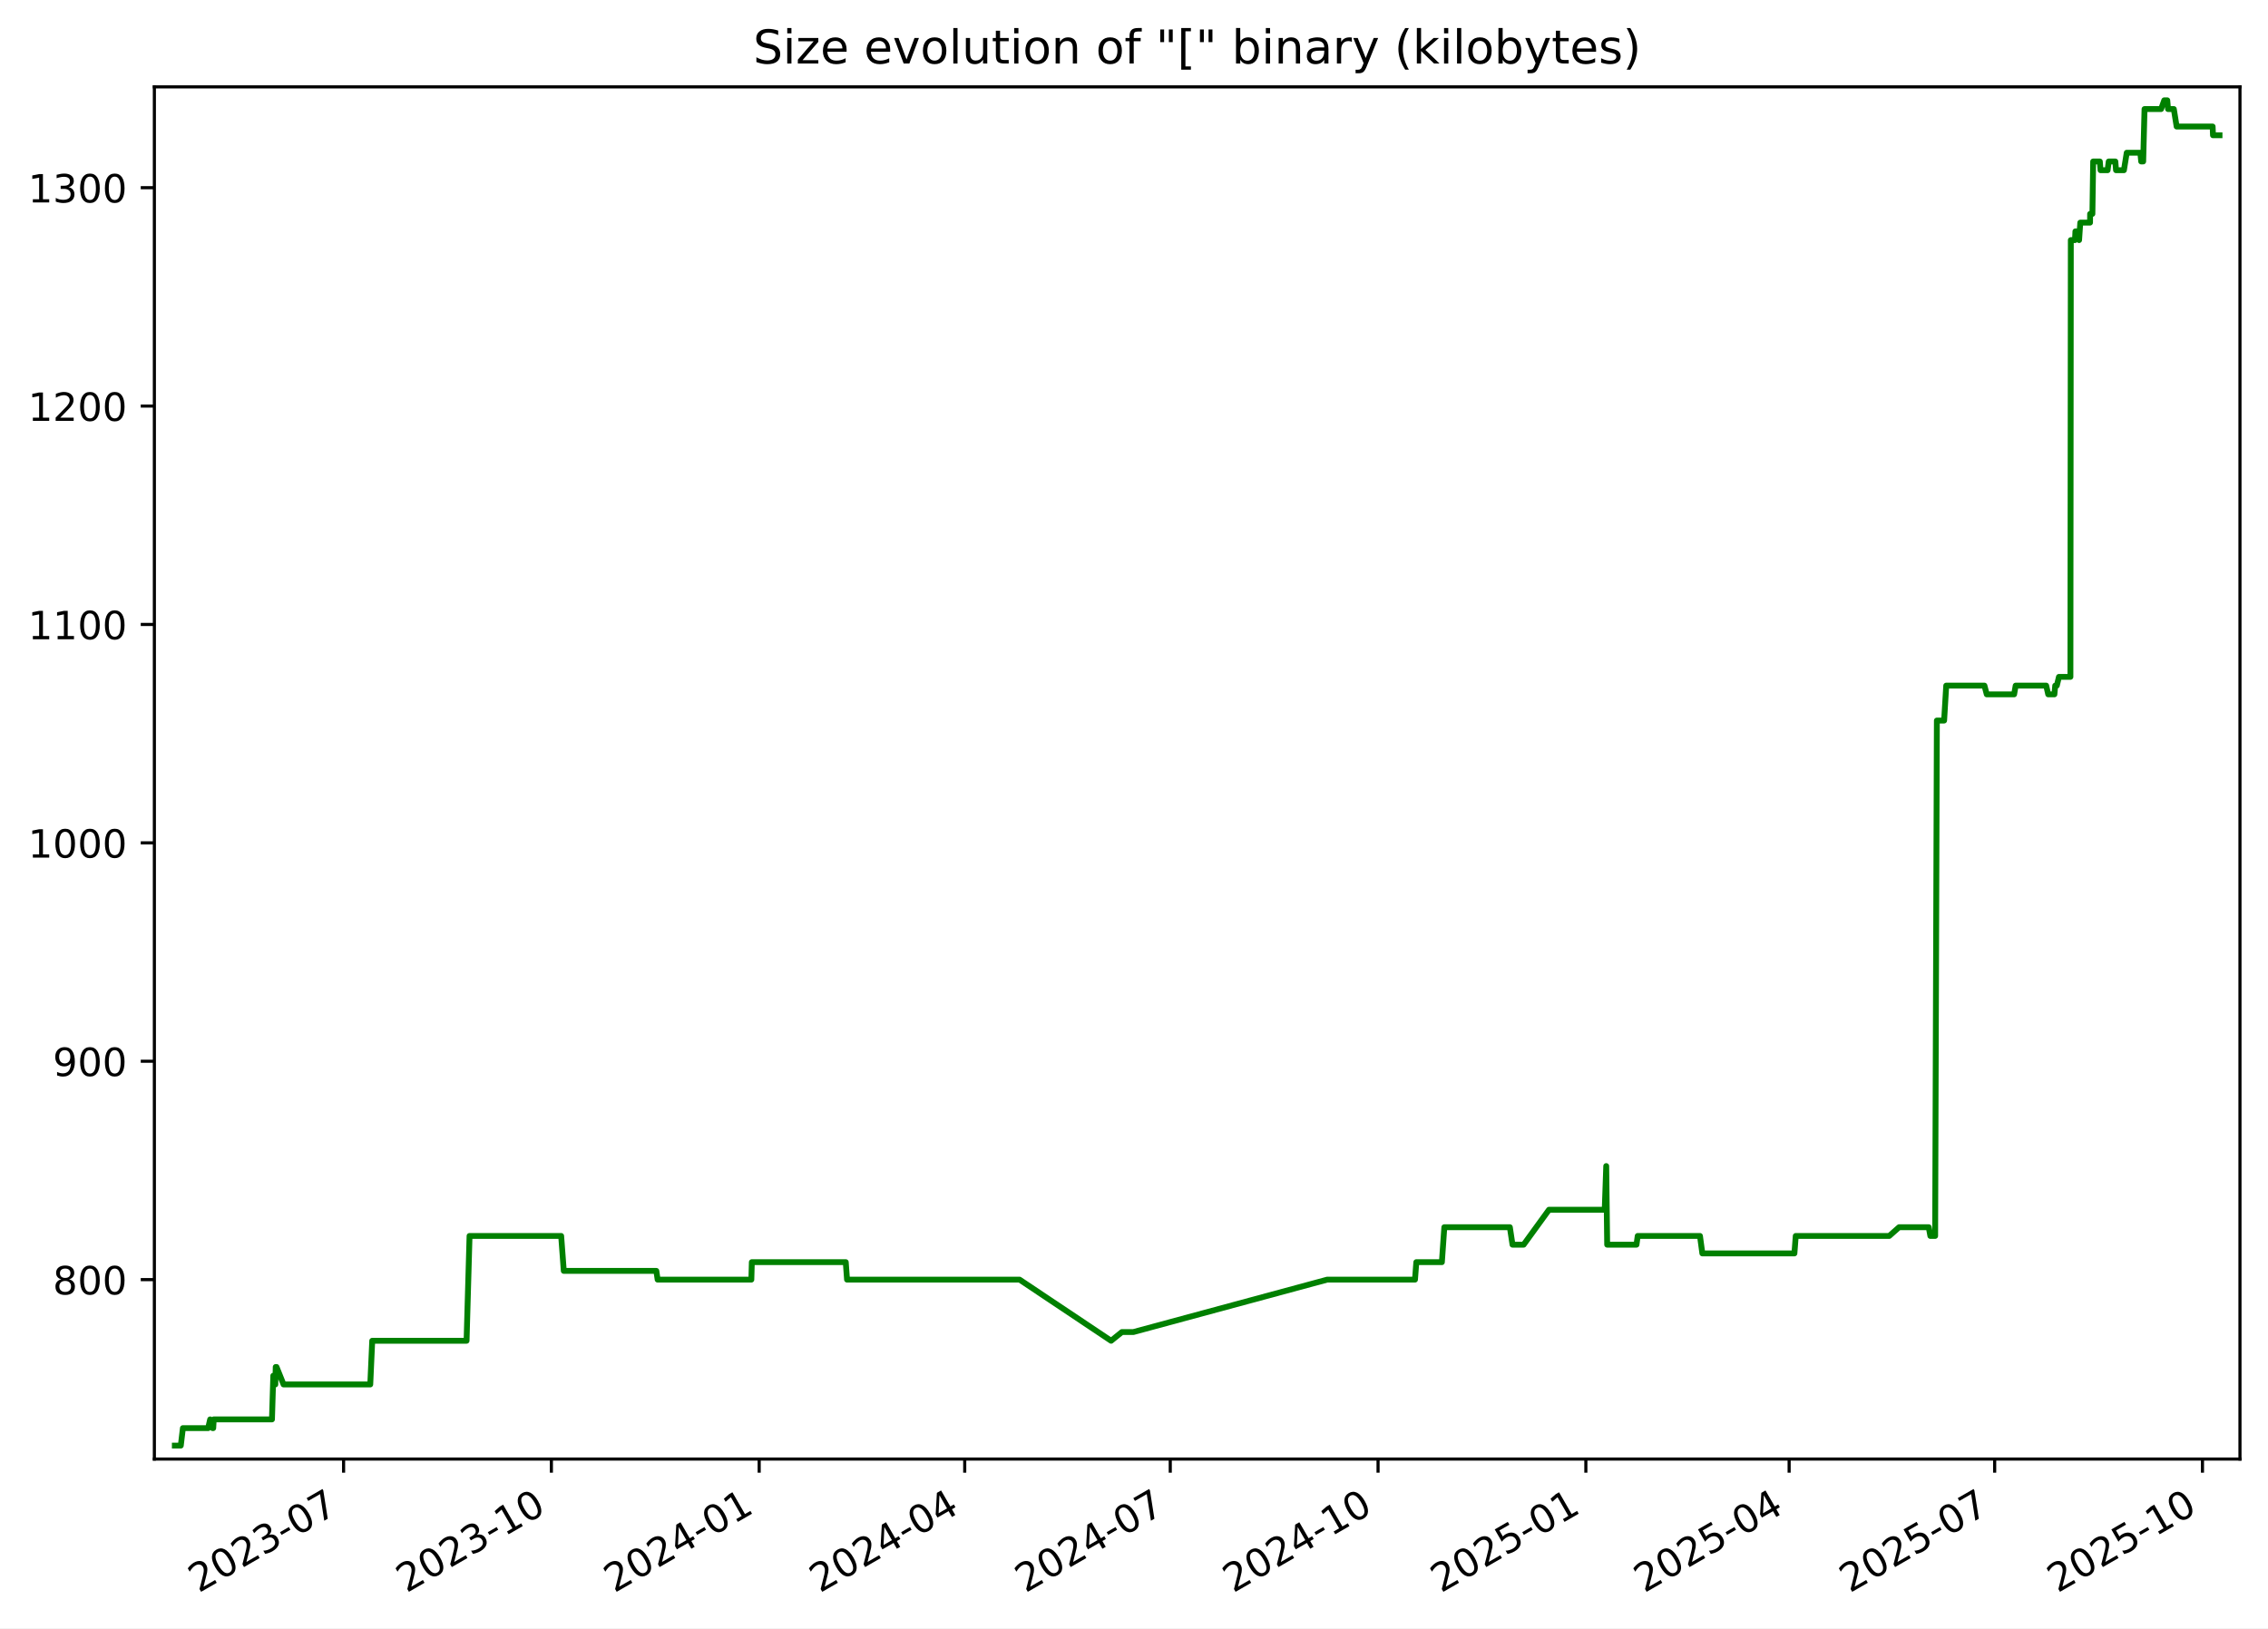
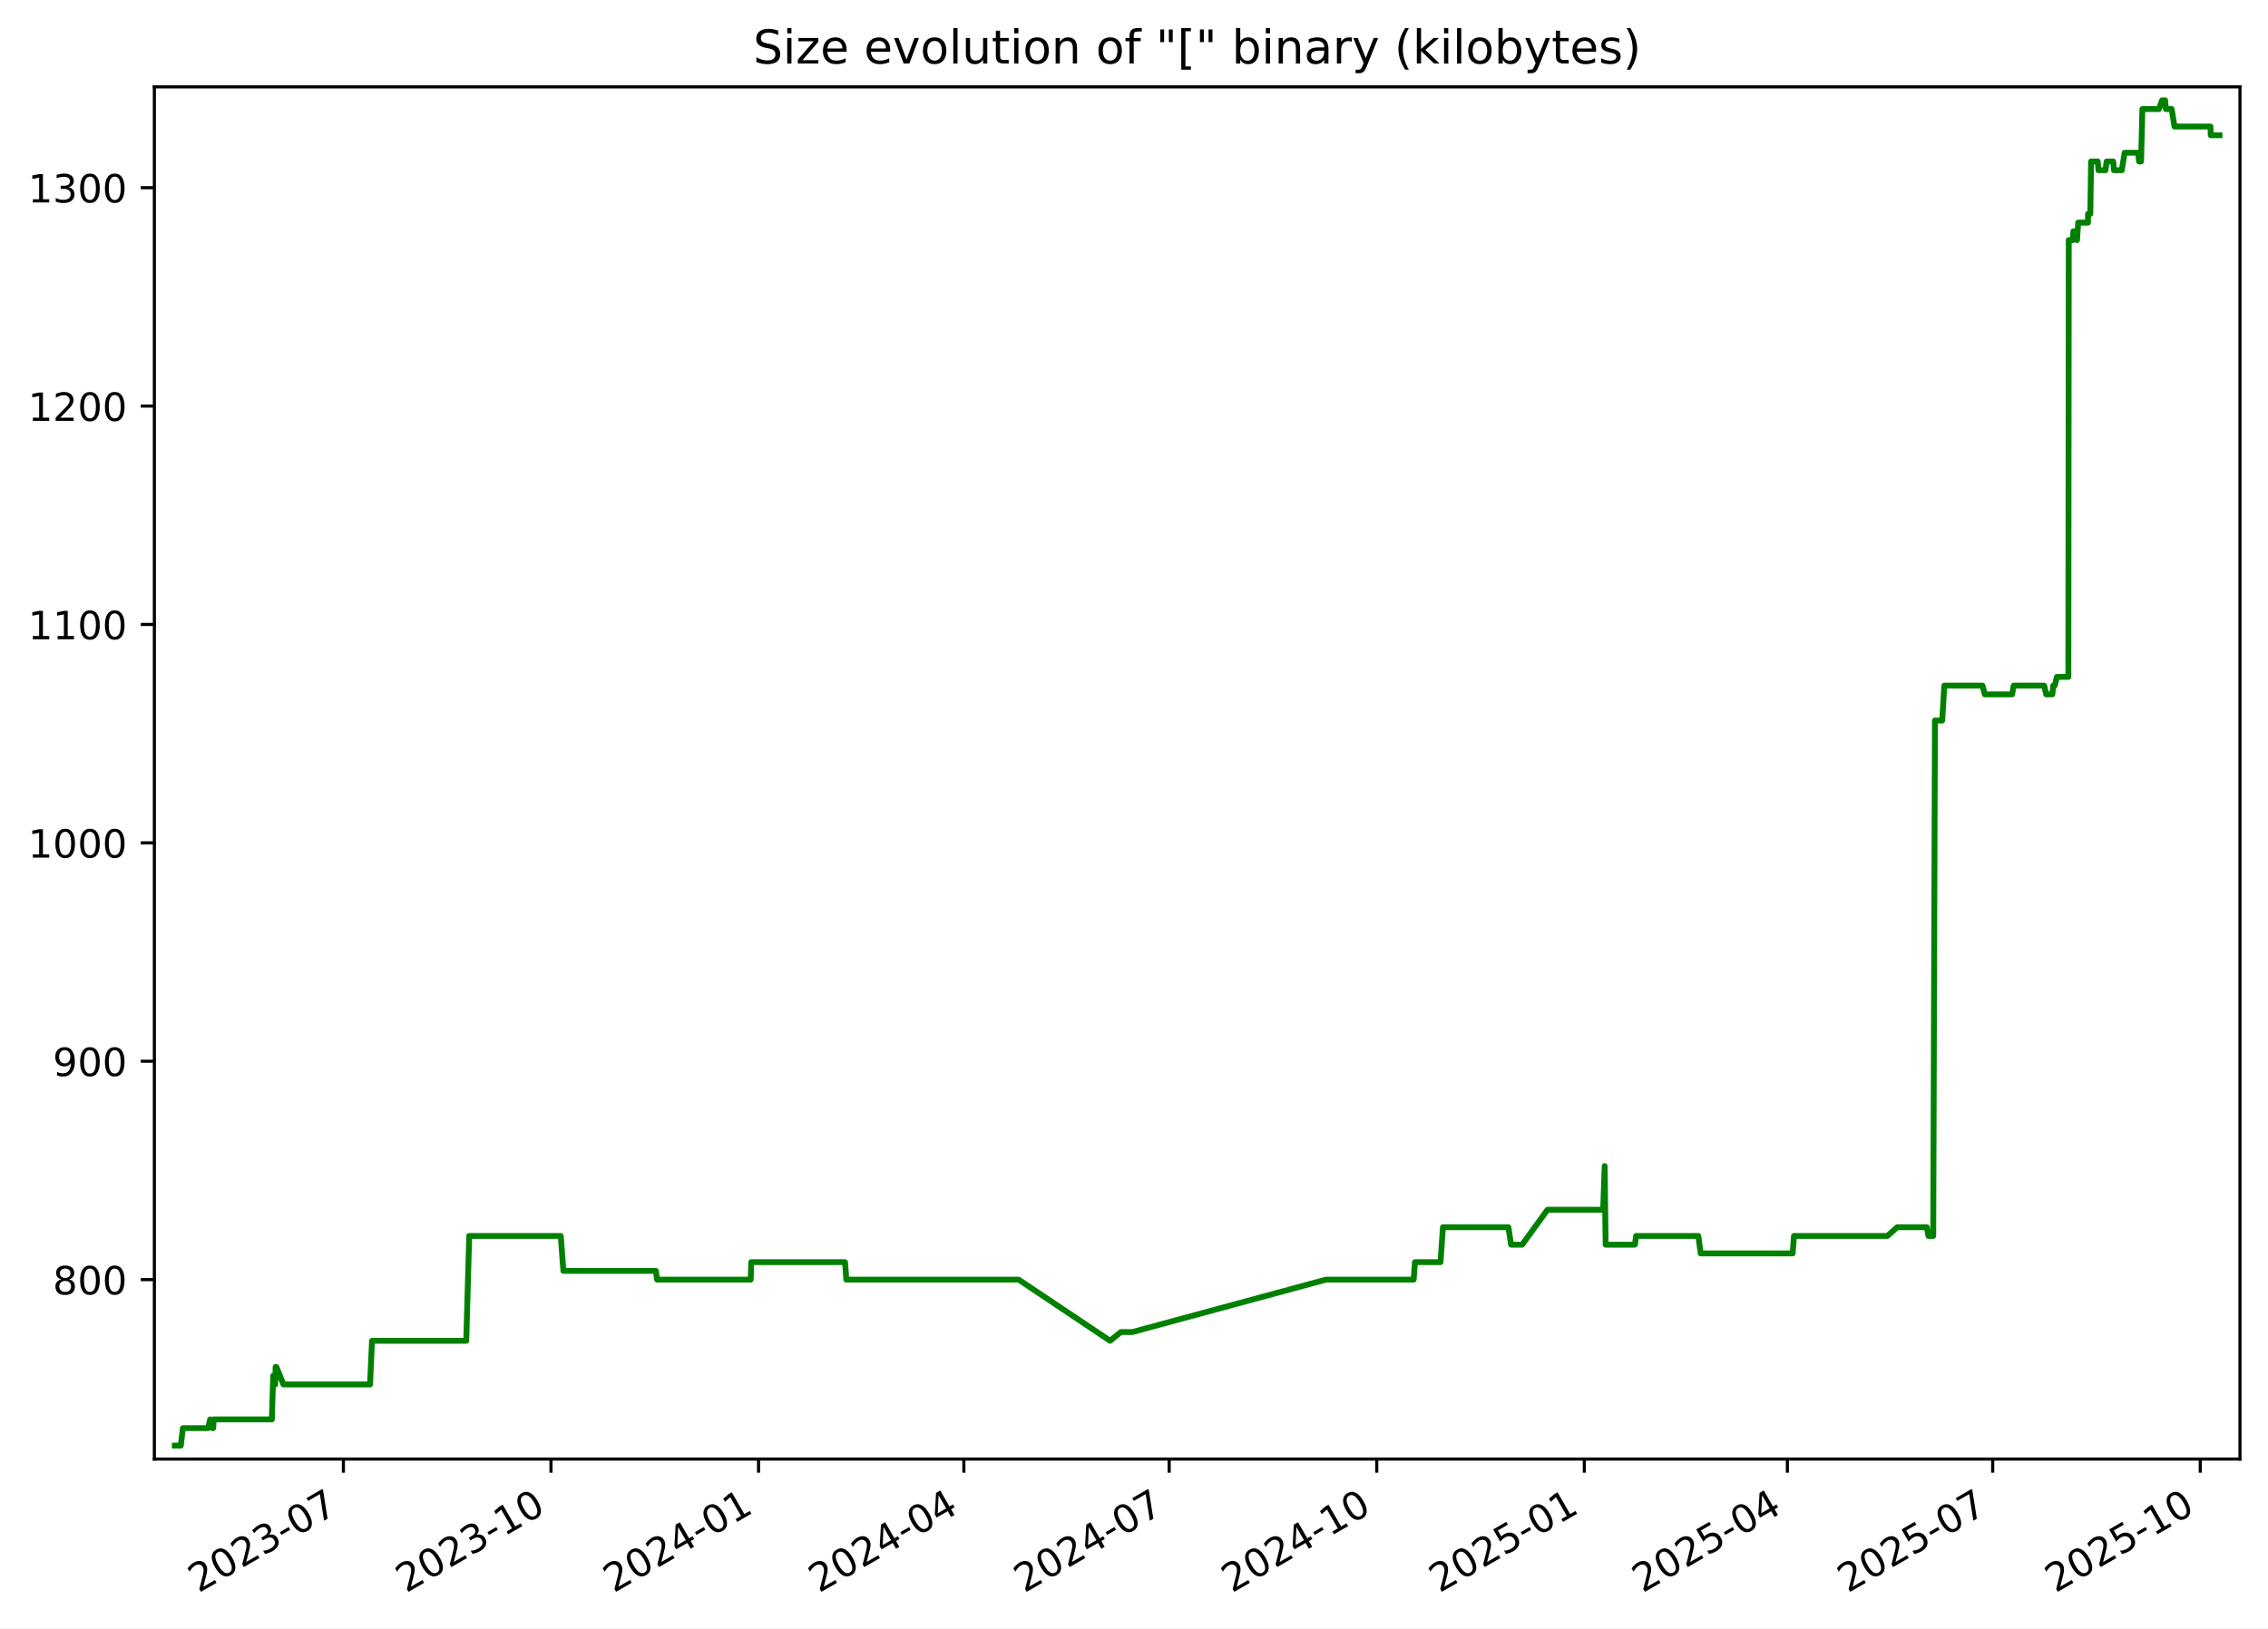
<svg xmlns="http://www.w3.org/2000/svg" xmlns:xlink="http://www.w3.org/1999/xlink" width="582.53pt" height="418.303pt" viewBox="0 0 582.53 418.303" version="1.1">
  <defs>
    <style type="text/css">*{stroke-linejoin: round; stroke-linecap: butt}</style>
  </defs>
  <g id="figure_1">
    <g id="patch_1">
      <path d="M -0 418.303  L 582.53 418.303  L 582.53 0  L -0 0  z " style="fill: #ffffff" />
    </g>
    <g id="axes_1">
      <g id="patch_2">
        <path d="M 39.65 374.83  L 575.33 374.83  L 575.33 22.318  L 39.65 22.318  z " style="fill: #ffffff" />
      </g>
      <g id="matplotlib.axis_1">
        <g id="xtick_1">
          <g id="line2d_1">
            <defs>
-               <path id="ma8c0e9fb60" d="M 0 0  L 0 3.5  " style="stroke: #000000; stroke-width: 0.8" />
+               <path id="m924e167f11" d="M 0 0  L 0 3.5  " style="stroke: #000000; stroke-width: 0.8" />
            </defs>
            <g>
-               <use xlink:href="#ma8c0e9fb60" x="88.25" y="374.83" style="stroke: #000000; stroke-width: 0.8" />
+               <use xlink:href="#m924e167f11" x="88.202" y="374.83" style="stroke: #000000; stroke-width: 0.8" />
            </g>
          </g>
          <g id="text_1">
-             <g transform="translate(51.0247 409.302) rotate(-30) scale(0.1 -0.1)">
+             <g transform="translate(50.97763 409.302) rotate(-30) scale(0.1 -0.1)">
              <defs>
                <path id="DejaVuSans-32" d="M 1228 531  L 3431 531  L 3431 0  L 469 0  L 469 531  Q 828 903 1448 1529  Q 2069 2156 2228 2338  Q 2531 2678 2651 2914  Q 2772 3150 2772 3378  Q 2772 3750 2511 3984  Q 2250 4219 1831 4219  Q 1534 4219 1204 4116  Q 875 4013 500 3803  L 500 4441  Q 881 4594 1212 4672  Q 1544 4750 1819 4750  Q 2544 4750 2975 4387  Q 3406 4025 3406 3419  Q 3406 3131 3298 2873  Q 3191 2616 2906 2266  Q 2828 2175 2409 1742  Q 1991 1309 1228 531  z " transform="scale(0.015625)" />
                <path id="DejaVuSans-30" d="M 2034 4250  Q 1547 4250 1301 3770  Q 1056 3291 1056 2328  Q 1056 1369 1301 889  Q 1547 409 2034 409  Q 2525 409 2770 889  Q 3016 1369 3016 2328  Q 3016 3291 2770 3770  Q 2525 4250 2034 4250  z M 2034 4750  Q 2819 4750 3233 4129  Q 3647 3509 3647 2328  Q 3647 1150 3233 529  Q 2819 -91 2034 -91  Q 1250 -91 836 529  Q 422 1150 422 2328  Q 422 3509 836 4129  Q 1250 4750 2034 4750  z " transform="scale(0.015625)" />
                <path id="DejaVuSans-33" d="M 2597 2516  Q 3050 2419 3304 2112  Q 3559 1806 3559 1356  Q 3559 666 3084 287  Q 2609 -91 1734 -91  Q 1441 -91 1130 -33  Q 819 25 488 141  L 488 750  Q 750 597 1062 519  Q 1375 441 1716 441  Q 2309 441 2620 675  Q 2931 909 2931 1356  Q 2931 1769 2642 2001  Q 2353 2234 1838 2234  L 1294 2234  L 1294 2753  L 1863 2753  Q 2328 2753 2575 2939  Q 2822 3125 2822 3475  Q 2822 3834 2567 4026  Q 2313 4219 1838 4219  Q 1578 4219 1281 4162  Q 984 4106 628 3988  L 628 4550  Q 988 4650 1302 4700  Q 1616 4750 1894 4750  Q 2613 4750 3031 4423  Q 3450 4097 3450 3541  Q 3450 3153 3228 2886  Q 3006 2619 2597 2516  z " transform="scale(0.015625)" />
                <path id="DejaVuSans-2d" d="M 313 2009  L 1997 2009  L 1997 1497  L 313 1497  L 313 2009  z " transform="scale(0.015625)" />
                <path id="DejaVuSans-37" d="M 525 4666  L 3525 4666  L 3525 4397  L 1831 0  L 1172 0  L 2766 4134  L 525 4134  L 525 4666  z " transform="scale(0.015625)" />
              </defs>
              <use xlink:href="#DejaVuSans-32" />
              <use xlink:href="#DejaVuSans-30" x="63.623" />
              <use xlink:href="#DejaVuSans-32" x="127.246" />
              <use xlink:href="#DejaVuSans-33" x="190.869" />
              <use xlink:href="#DejaVuSans-2d" x="254.492" />
              <use xlink:href="#DejaVuSans-30" x="290.576" />
              <use xlink:href="#DejaVuSans-37" x="354.199" />
            </g>
          </g>
        </g>
        <g id="xtick_2">
          <g id="line2d_2">
            <g>
-               <use xlink:href="#ma8c0e9fb60" x="141.622" y="374.83" style="stroke: #000000; stroke-width: 0.8" />
+               <use xlink:href="#m924e167f11" x="141.517" y="374.83" style="stroke: #000000; stroke-width: 0.8" />
            </g>
          </g>
          <g id="text_2">
-             <g transform="translate(104.3968 409.302) rotate(-30) scale(0.1 -0.1)">
+             <g transform="translate(104.2918 409.302) rotate(-30) scale(0.1 -0.1)">
              <defs>
                <path id="DejaVuSans-31" d="M 794 531  L 1825 531  L 1825 4091  L 703 3866  L 703 4441  L 1819 4666  L 2450 4666  L 2450 531  L 3481 531  L 3481 0  L 794 0  L 794 531  z " transform="scale(0.015625)" />
              </defs>
              <use xlink:href="#DejaVuSans-32" />
              <use xlink:href="#DejaVuSans-30" x="63.623" />
              <use xlink:href="#DejaVuSans-32" x="127.246" />
              <use xlink:href="#DejaVuSans-33" x="190.869" />
              <use xlink:href="#DejaVuSans-2d" x="254.492" />
              <use xlink:href="#DejaVuSans-31" x="290.576" />
              <use xlink:href="#DejaVuSans-30" x="354.199" />
            </g>
          </g>
        </g>
        <g id="xtick_3">
          <g id="line2d_3">
            <g>
-               <use xlink:href="#ma8c0e9fb60" x="194.994" y="374.83" style="stroke: #000000; stroke-width: 0.8" />
+               <use xlink:href="#m924e167f11" x="194.831" y="374.83" style="stroke: #000000; stroke-width: 0.8" />
            </g>
          </g>
          <g id="text_3">
-             <g transform="translate(157.7689 409.302) rotate(-30) scale(0.1 -0.1)">
+             <g transform="translate(157.6059 409.302) rotate(-30) scale(0.1 -0.1)">
              <defs>
                <path id="DejaVuSans-34" d="M 2419 4116  L 825 1625  L 2419 1625  L 2419 4116  z M 2253 4666  L 3047 4666  L 3047 1625  L 3713 1625  L 3713 1100  L 3047 1100  L 3047 0  L 2419 0  L 2419 1100  L 313 1100  L 313 1709  L 2253 4666  z " transform="scale(0.015625)" />
              </defs>
              <use xlink:href="#DejaVuSans-32" />
              <use xlink:href="#DejaVuSans-30" x="63.623" />
              <use xlink:href="#DejaVuSans-32" x="127.246" />
              <use xlink:href="#DejaVuSans-34" x="190.869" />
              <use xlink:href="#DejaVuSans-2d" x="254.492" />
              <use xlink:href="#DejaVuSans-30" x="290.576" />
              <use xlink:href="#DejaVuSans-31" x="354.199" />
            </g>
          </g>
        </g>
        <g id="xtick_4">
          <g id="line2d_4">
            <g>
-               <use xlink:href="#ma8c0e9fb60" x="247.786" y="374.83" style="stroke: #000000; stroke-width: 0.8" />
+               <use xlink:href="#m924e167f11" x="247.565" y="374.83" style="stroke: #000000; stroke-width: 0.8" />
            </g>
          </g>
          <g id="text_4">
-             <g transform="translate(210.5609 409.302) rotate(-30) scale(0.1 -0.1)">
+             <g transform="translate(210.3406 409.302) rotate(-30) scale(0.1 -0.1)">
              <use xlink:href="#DejaVuSans-32" />
              <use xlink:href="#DejaVuSans-30" x="63.623" />
              <use xlink:href="#DejaVuSans-32" x="127.246" />
              <use xlink:href="#DejaVuSans-34" x="190.869" />
              <use xlink:href="#DejaVuSans-2d" x="254.492" />
              <use xlink:href="#DejaVuSans-30" x="290.576" />
              <use xlink:href="#DejaVuSans-34" x="354.199" />
            </g>
          </g>
        </g>
        <g id="xtick_5">
          <g id="line2d_5">
            <g>
-               <use xlink:href="#ma8c0e9fb60" x="300.578" y="374.83" style="stroke: #000000; stroke-width: 0.8" />
+               <use xlink:href="#m924e167f11" x="300.3" y="374.83" style="stroke: #000000; stroke-width: 0.8" />
            </g>
          </g>
          <g id="text_5">
-             <g transform="translate(263.3528 409.302) rotate(-30) scale(0.1 -0.1)">
+             <g transform="translate(263.0752 409.302) rotate(-30) scale(0.1 -0.1)">
              <use xlink:href="#DejaVuSans-32" />
              <use xlink:href="#DejaVuSans-30" x="63.623" />
              <use xlink:href="#DejaVuSans-32" x="127.246" />
              <use xlink:href="#DejaVuSans-34" x="190.869" />
              <use xlink:href="#DejaVuSans-2d" x="254.492" />
              <use xlink:href="#DejaVuSans-30" x="290.576" />
              <use xlink:href="#DejaVuSans-37" x="354.199" />
            </g>
          </g>
        </g>
        <g id="xtick_6">
          <g id="line2d_6">
            <g>
-               <use xlink:href="#ma8c0e9fb60" x="353.95" y="374.83" style="stroke: #000000; stroke-width: 0.8" />
+               <use xlink:href="#m924e167f11" x="353.614" y="374.83" style="stroke: #000000; stroke-width: 0.8" />
            </g>
          </g>
          <g id="text_6">
-             <g transform="translate(316.7249 409.302) rotate(-30) scale(0.1 -0.1)">
+             <g transform="translate(316.3893 409.302) rotate(-30) scale(0.1 -0.1)">
              <use xlink:href="#DejaVuSans-32" />
              <use xlink:href="#DejaVuSans-30" x="63.623" />
              <use xlink:href="#DejaVuSans-32" x="127.246" />
              <use xlink:href="#DejaVuSans-34" x="190.869" />
              <use xlink:href="#DejaVuSans-2d" x="254.492" />
              <use xlink:href="#DejaVuSans-31" x="290.576" />
              <use xlink:href="#DejaVuSans-30" x="354.199" />
            </g>
          </g>
        </g>
        <g id="xtick_7">
          <g id="line2d_7">
            <g>
-               <use xlink:href="#ma8c0e9fb60" x="407.322" y="374.83" style="stroke: #000000; stroke-width: 0.8" />
+               <use xlink:href="#m924e167f11" x="406.928" y="374.83" style="stroke: #000000; stroke-width: 0.8" />
            </g>
          </g>
          <g id="text_7">
-             <g transform="translate(370.097 409.302) rotate(-30) scale(0.1 -0.1)">
+             <g transform="translate(369.7035 409.302) rotate(-30) scale(0.1 -0.1)">
              <defs>
                <path id="DejaVuSans-35" d="M 691 4666  L 3169 4666  L 3169 4134  L 1269 4134  L 1269 2991  Q 1406 3038 1543 3061  Q 1681 3084 1819 3084  Q 2600 3084 3056 2656  Q 3513 2228 3513 1497  Q 3513 744 3044 326  Q 2575 -91 1722 -91  Q 1428 -91 1123 -41  Q 819 9 494 109  L 494 744  Q 775 591 1075 516  Q 1375 441 1709 441  Q 2250 441 2565 725  Q 2881 1009 2881 1497  Q 2881 1984 2565 2268  Q 2250 2553 1709 2553  Q 1456 2553 1204 2497  Q 953 2441 691 2322  L 691 4666  z " transform="scale(0.015625)" />
              </defs>
              <use xlink:href="#DejaVuSans-32" />
              <use xlink:href="#DejaVuSans-30" x="63.623" />
              <use xlink:href="#DejaVuSans-32" x="127.246" />
              <use xlink:href="#DejaVuSans-35" x="190.869" />
              <use xlink:href="#DejaVuSans-2d" x="254.492" />
              <use xlink:href="#DejaVuSans-30" x="290.576" />
              <use xlink:href="#DejaVuSans-31" x="354.199" />
            </g>
          </g>
        </g>
        <g id="xtick_8">
          <g id="line2d_8">
            <g>
-               <use xlink:href="#ma8c0e9fb60" x="459.534" y="374.83" style="stroke: #000000; stroke-width: 0.8" />
+               <use xlink:href="#m924e167f11" x="459.083" y="374.83" style="stroke: #000000; stroke-width: 0.8" />
            </g>
          </g>
          <g id="text_8">
-             <g transform="translate(422.3088 409.302) rotate(-30) scale(0.1 -0.1)">
+             <g transform="translate(421.8586 409.302) rotate(-30) scale(0.1 -0.1)">
              <use xlink:href="#DejaVuSans-32" />
              <use xlink:href="#DejaVuSans-30" x="63.623" />
              <use xlink:href="#DejaVuSans-32" x="127.246" />
              <use xlink:href="#DejaVuSans-35" x="190.869" />
              <use xlink:href="#DejaVuSans-2d" x="254.492" />
              <use xlink:href="#DejaVuSans-30" x="290.576" />
              <use xlink:href="#DejaVuSans-34" x="354.199" />
            </g>
          </g>
        </g>
        <g id="xtick_9">
          <g id="line2d_9">
            <g>
-               <use xlink:href="#ma8c0e9fb60" x="512.326" y="374.83" style="stroke: #000000; stroke-width: 0.8" />
+               <use xlink:href="#m924e167f11" x="511.818" y="374.83" style="stroke: #000000; stroke-width: 0.8" />
            </g>
          </g>
          <g id="text_9">
-             <g transform="translate(475.1008 409.302) rotate(-30) scale(0.1 -0.1)">
+             <g transform="translate(474.5933 409.302) rotate(-30) scale(0.1 -0.1)">
              <use xlink:href="#DejaVuSans-32" />
              <use xlink:href="#DejaVuSans-30" x="63.623" />
              <use xlink:href="#DejaVuSans-32" x="127.246" />
              <use xlink:href="#DejaVuSans-35" x="190.869" />
              <use xlink:href="#DejaVuSans-2d" x="254.492" />
              <use xlink:href="#DejaVuSans-30" x="290.576" />
              <use xlink:href="#DejaVuSans-37" x="354.199" />
            </g>
          </g>
        </g>
        <g id="xtick_10">
          <g id="line2d_10">
            <g>
-               <use xlink:href="#ma8c0e9fb60" x="565.698" y="374.83" style="stroke: #000000; stroke-width: 0.8" />
+               <use xlink:href="#m924e167f11" x="565.132" y="374.83" style="stroke: #000000; stroke-width: 0.8" />
            </g>
          </g>
          <g id="text_10">
-             <g transform="translate(528.4729 409.302) rotate(-30) scale(0.1 -0.1)">
+             <g transform="translate(527.9074 409.302) rotate(-30) scale(0.1 -0.1)">
              <use xlink:href="#DejaVuSans-32" />
              <use xlink:href="#DejaVuSans-30" x="63.623" />
              <use xlink:href="#DejaVuSans-32" x="127.246" />
              <use xlink:href="#DejaVuSans-35" x="190.869" />
              <use xlink:href="#DejaVuSans-2d" x="254.492" />
              <use xlink:href="#DejaVuSans-31" x="290.576" />
              <use xlink:href="#DejaVuSans-30" x="354.199" />
            </g>
          </g>
        </g>
      </g>
      <g id="matplotlib.axis_2">
        <g id="ytick_1">
          <g id="line2d_11">
            <defs>
-               <path id="m78277f737f" d="M 0 0  L -3.5 0  " style="stroke: #000000; stroke-width: 0.8" />
+               <path id="mff69b82235" d="M 0 0  L -3.5 0  " style="stroke: #000000; stroke-width: 0.8" />
            </defs>
            <g>
-               <use xlink:href="#m78277f737f" x="39.65" y="328.735" style="stroke: #000000; stroke-width: 0.8" />
+               <use xlink:href="#mff69b82235" x="39.65" y="328.735" style="stroke: #000000; stroke-width: 0.8" />
            </g>
          </g>
          <g id="text_11">
            <g transform="translate(13.5625 332.5344) scale(0.1 -0.1)">
              <defs>
                <path id="DejaVuSans-38" d="M 2034 2216  Q 1584 2216 1326 1975  Q 1069 1734 1069 1313  Q 1069 891 1326 650  Q 1584 409 2034 409  Q 2484 409 2743 651  Q 3003 894 3003 1313  Q 3003 1734 2745 1975  Q 2488 2216 2034 2216  z M 1403 2484  Q 997 2584 770 2862  Q 544 3141 544 3541  Q 544 4100 942 4425  Q 1341 4750 2034 4750  Q 2731 4750 3128 4425  Q 3525 4100 3525 3541  Q 3525 3141 3298 2862  Q 3072 2584 2669 2484  Q 3125 2378 3379 2068  Q 3634 1759 3634 1313  Q 3634 634 3220 271  Q 2806 -91 2034 -91  Q 1263 -91 848 271  Q 434 634 434 1313  Q 434 1759 690 2068  Q 947 2378 1403 2484  z M 1172 3481  Q 1172 3119 1398 2916  Q 1625 2713 2034 2713  Q 2441 2713 2670 2916  Q 2900 3119 2900 3481  Q 2900 3844 2670 4047  Q 2441 4250 2034 4250  Q 1625 4250 1398 4047  Q 1172 3844 1172 3481  z " transform="scale(0.015625)" />
              </defs>
              <use xlink:href="#DejaVuSans-38" />
              <use xlink:href="#DejaVuSans-30" x="63.623" />
              <use xlink:href="#DejaVuSans-30" x="127.246" />
            </g>
          </g>
        </g>
        <g id="ytick_2">
          <g id="line2d_12">
            <g>
-               <use xlink:href="#m78277f737f" x="39.65" y="272.631" style="stroke: #000000; stroke-width: 0.8" />
+               <use xlink:href="#mff69b82235" x="39.65" y="272.631" style="stroke: #000000; stroke-width: 0.8" />
            </g>
          </g>
          <g id="text_12">
            <g transform="translate(13.5625 276.4305) scale(0.1 -0.1)">
              <defs>
                <path id="DejaVuSans-39" d="M 703 97  L 703 672  Q 941 559 1184 500  Q 1428 441 1663 441  Q 2288 441 2617 861  Q 2947 1281 2994 2138  Q 2813 1869 2534 1725  Q 2256 1581 1919 1581  Q 1219 1581 811 2004  Q 403 2428 403 3163  Q 403 3881 828 4315  Q 1253 4750 1959 4750  Q 2769 4750 3195 4129  Q 3622 3509 3622 2328  Q 3622 1225 3098 567  Q 2575 -91 1691 -91  Q 1453 -91 1209 -44  Q 966 3 703 97  z M 1959 2075  Q 2384 2075 2632 2365  Q 2881 2656 2881 3163  Q 2881 3666 2632 3958  Q 2384 4250 1959 4250  Q 1534 4250 1286 3958  Q 1038 3666 1038 3163  Q 1038 2656 1286 2365  Q 1534 2075 1959 2075  z " transform="scale(0.015625)" />
              </defs>
              <use xlink:href="#DejaVuSans-39" />
              <use xlink:href="#DejaVuSans-30" x="63.623" />
              <use xlink:href="#DejaVuSans-30" x="127.246" />
            </g>
          </g>
        </g>
        <g id="ytick_3">
          <g id="line2d_13">
            <g>
-               <use xlink:href="#m78277f737f" x="39.65" y="216.527" style="stroke: #000000; stroke-width: 0.8" />
+               <use xlink:href="#mff69b82235" x="39.65" y="216.527" style="stroke: #000000; stroke-width: 0.8" />
            </g>
          </g>
          <g id="text_13">
            <g transform="translate(7.2 220.3266) scale(0.1 -0.1)">
              <use xlink:href="#DejaVuSans-31" />
              <use xlink:href="#DejaVuSans-30" x="63.623" />
              <use xlink:href="#DejaVuSans-30" x="127.246" />
              <use xlink:href="#DejaVuSans-30" x="190.869" />
            </g>
          </g>
        </g>
        <g id="ytick_4">
          <g id="line2d_14">
            <g>
-               <use xlink:href="#m78277f737f" x="39.65" y="160.423" style="stroke: #000000; stroke-width: 0.8" />
+               <use xlink:href="#mff69b82235" x="39.65" y="160.423" style="stroke: #000000; stroke-width: 0.8" />
            </g>
          </g>
          <g id="text_14">
            <g transform="translate(7.2 164.2227) scale(0.1 -0.1)">
              <use xlink:href="#DejaVuSans-31" />
              <use xlink:href="#DejaVuSans-31" x="63.623" />
              <use xlink:href="#DejaVuSans-30" x="127.246" />
              <use xlink:href="#DejaVuSans-30" x="190.869" />
            </g>
          </g>
        </g>
        <g id="ytick_5">
          <g id="line2d_15">
            <g>
-               <use xlink:href="#m78277f737f" x="39.65" y="104.32" style="stroke: #000000; stroke-width: 0.8" />
+               <use xlink:href="#mff69b82235" x="39.65" y="104.32" style="stroke: #000000; stroke-width: 0.8" />
            </g>
          </g>
          <g id="text_15">
            <g transform="translate(7.2 108.1188) scale(0.1 -0.1)">
              <use xlink:href="#DejaVuSans-31" />
              <use xlink:href="#DejaVuSans-32" x="63.623" />
              <use xlink:href="#DejaVuSans-30" x="127.246" />
              <use xlink:href="#DejaVuSans-30" x="190.869" />
            </g>
          </g>
        </g>
        <g id="ytick_6">
          <g id="line2d_16">
            <g>
-               <use xlink:href="#m78277f737f" x="39.65" y="48.216" style="stroke: #000000; stroke-width: 0.8" />
+               <use xlink:href="#mff69b82235" x="39.65" y="48.216" style="stroke: #000000; stroke-width: 0.8" />
            </g>
          </g>
          <g id="text_16">
            <g transform="translate(7.2 52.0149) scale(0.1 -0.1)">
              <use xlink:href="#DejaVuSans-31" />
              <use xlink:href="#DejaVuSans-33" x="63.623" />
              <use xlink:href="#DejaVuSans-30" x="127.246" />
              <use xlink:href="#DejaVuSans-30" x="190.869" />
            </g>
          </g>
        </g>
      </g>
      <g id="line2d_17">
-         <path d="M 44.902 371.374  L 46.437 371.374  L 46.975 366.886  L 53.458 366.886  L 53.98 364.642  L 54.604 366.886  L 54.764 366.886  L 54.894 364.642  L 69.855 364.642  L 70.195 353.421  L 70.713 355.665  L 70.818 351.177  L 71.024 351.177  L 72.832 355.665  L 95.101 355.665  L 95.606 344.444  L 119.837 344.444  L 120.601 317.514  L 144.134 317.514  L 144.806 326.491  L 168.58 326.491  L 168.912 328.735  L 192.981 328.735  L 193.106 324.247  L 217.233 324.247  L 217.559 328.735  L 261.872 328.735  L 285.385 344.444  L 288.161 342.2  L 291.106 342.2  L 340.888 328.735  L 363.438 328.735  L 363.776 324.247  L 370.343 324.247  L 370.971 315.27  L 387.802 315.27  L 388.483 319.759  L 391.339 319.759  L 397.855 310.782  L 412.169 310.782  L 412.556 299.561  L 412.799 319.759  L 420.328 319.759  L 420.639 317.514  L 436.635 317.514  L 437.244 322.003  L 460.891 322.003  L 461.232 317.514  L 485.247 317.514  L 487.782 315.27  L 495.388 315.27  L 495.808 317.514  L 497.04 317.514  L 497.48 185.109  L 499.344 185.109  L 499.884 176.133  L 509.699 176.133  L 510.291 178.377  L 517.322 178.377  L 517.72 176.133  L 525.559 176.133  L 526.079 178.377  L 527.668 178.377  L 527.878 176.133  L 528.287 176.133  L 528.835 173.888  L 531.782 173.888  L 531.885 61.681  L 532.955 61.681  L 533.063 59.436  L 533.632 59.436  L 534.01 61.681  L 534.315 57.192  L 536.822 57.192  L 536.841 54.948  L 537.428 54.948  L 537.626 41.483  L 539.338 41.483  L 539.517 43.727  L 541.332 43.727  L 541.62 41.483  L 543.319 41.483  L 543.498 43.727  L 545.523 43.727  L 546.247 39.239  L 549.74 39.239  L 549.96 41.483  L 550.471 41.483  L 550.816 28.018  L 555.072 28.018  L 555.882 25.774  L 556.661 25.774  L 556.853 28.018  L 558.344 28.018  L 559.064 32.507  L 568.311 32.507  L 568.4 34.751  L 570.078 34.751  L 570.078 34.751  " clip-path="url(#p7a43b33f63)" style="fill: none; stroke: #008000; stroke-width: 1.5; stroke-linecap: square" />
+         <path d="M 44.902 371.374  L 46.436 371.374  L 46.972 366.886  L 53.449 366.886  L 53.97 364.642  L 54.593 366.886  L 54.753 366.886  L 54.883 364.642  L 69.828 364.642  L 70.167 353.421  L 70.685 355.665  L 70.79 351.177  L 70.995 351.177  L 72.802 355.665  L 95.046 355.665  L 95.551 344.444  L 119.755 344.444  L 120.518 317.514  L 144.026 317.514  L 144.698 326.491  L 168.445 326.491  L 168.777 328.735  L 192.82 328.735  L 192.945 324.247  L 217.046 324.247  L 217.372 328.735  L 261.636 328.735  L 285.124 344.444  L 287.897 342.2  L 290.838 342.2  L 340.567 328.735  L 363.093 328.735  L 363.43 324.247  L 369.99 324.247  L 370.617 315.27  L 387.429 315.27  L 388.109 319.759  L 390.963 319.759  L 397.472 310.782  L 411.77 310.782  L 412.157 299.561  L 412.4 319.759  L 419.92 319.759  L 420.231 317.514  L 436.209 317.514  L 436.818 322.003  L 460.439 322.003  L 460.78 317.514  L 484.769 317.514  L 487.301 315.27  L 494.899 315.27  L 495.319 317.514  L 496.549 317.514  L 496.989 185.109  L 498.851 185.109  L 499.39 176.133  L 509.194 176.133  L 509.786 178.377  L 516.809 178.377  L 517.207 176.133  L 525.038 176.133  L 525.557 178.377  L 527.144 178.377  L 527.353 176.133  L 527.762 176.133  L 528.31 173.888  L 531.253 173.888  L 531.356 61.681  L 532.426 61.681  L 532.533 59.436  L 533.102 59.436  L 533.478 61.681  L 533.784 57.192  L 536.288 57.192  L 536.307 54.948  L 536.893 54.948  L 537.091 41.483  L 538.801 41.483  L 538.98 43.727  L 540.793 43.727  L 541.081 41.483  L 542.778 41.483  L 542.957 43.727  L 544.979 43.727  L 545.702 39.239  L 549.192 39.239  L 549.411 41.483  L 549.922 41.483  L 550.266 28.018  L 554.518 28.018  L 555.327 25.774  L 556.105 25.774  L 556.297 28.018  L 557.787 28.018  L 558.506 32.507  L 567.743 32.507  L 567.832 34.751  L 570.078 34.751  L 570.078 34.751  " clip-path="url(#pd22c47f729)" style="fill: none; stroke: #008000; stroke-width: 1.5; stroke-linecap: square" />
      </g>
      <g id="patch_3">
        <path d="M 39.65 374.83  L 39.65 22.318  " style="fill: none; stroke: #000000; stroke-width: 0.8; stroke-linejoin: miter; stroke-linecap: square" />
      </g>
      <g id="patch_4">
        <path d="M 575.33 374.83  L 575.33 22.318  " style="fill: none; stroke: #000000; stroke-width: 0.8; stroke-linejoin: miter; stroke-linecap: square" />
      </g>
      <g id="patch_5">
        <path d="M 39.65 374.83  L 575.33 374.83  " style="fill: none; stroke: #000000; stroke-width: 0.8; stroke-linejoin: miter; stroke-linecap: square" />
      </g>
      <g id="patch_6">
        <path d="M 39.65 22.318  L 575.33 22.318  " style="fill: none; stroke: #000000; stroke-width: 0.8; stroke-linejoin: miter; stroke-linecap: square" />
      </g>
      <g id="text_17">
        <g transform="translate(193.4534 16.31812) scale(0.12 -0.12)">
          <defs>
            <path id="DejaVuSans-53" d="M 3425 4513  L 3425 3897  Q 3066 4069 2747 4153  Q 2428 4238 2131 4238  Q 1616 4238 1336 4038  Q 1056 3838 1056 3469  Q 1056 3159 1242 3001  Q 1428 2844 1947 2747  L 2328 2669  Q 3034 2534 3370 2195  Q 3706 1856 3706 1288  Q 3706 609 3251 259  Q 2797 -91 1919 -91  Q 1588 -91 1214 -16  Q 841 59 441 206  L 441 856  Q 825 641 1194 531  Q 1563 422 1919 422  Q 2459 422 2753 634  Q 3047 847 3047 1241  Q 3047 1584 2836 1778  Q 2625 1972 2144 2069  L 1759 2144  Q 1053 2284 737 2584  Q 422 2884 422 3419  Q 422 4038 858 4394  Q 1294 4750 2059 4750  Q 2388 4750 2728 4690  Q 3069 4631 3425 4513  z " transform="scale(0.015625)" />
            <path id="DejaVuSans-69" d="M 603 3500  L 1178 3500  L 1178 0  L 603 0  L 603 3500  z M 603 4863  L 1178 4863  L 1178 4134  L 603 4134  L 603 4863  z " transform="scale(0.015625)" />
            <path id="DejaVuSans-7a" d="M 353 3500  L 3084 3500  L 3084 2975  L 922 459  L 3084 459  L 3084 0  L 275 0  L 275 525  L 2438 3041  L 353 3041  L 353 3500  z " transform="scale(0.015625)" />
            <path id="DejaVuSans-65" d="M 3597 1894  L 3597 1613  L 953 1613  Q 991 1019 1311 708  Q 1631 397 2203 397  Q 2534 397 2845 478  Q 3156 559 3463 722  L 3463 178  Q 3153 47 2828 -22  Q 2503 -91 2169 -91  Q 1331 -91 842 396  Q 353 884 353 1716  Q 353 2575 817 3079  Q 1281 3584 2069 3584  Q 2775 3584 3186 3129  Q 3597 2675 3597 1894  z M 3022 2063  Q 3016 2534 2758 2815  Q 2500 3097 2075 3097  Q 1594 3097 1305 2825  Q 1016 2553 972 2059  L 3022 2063  z " transform="scale(0.015625)" />
            <path id="DejaVuSans-20" transform="scale(0.015625)" />
            <path id="DejaVuSans-76" d="M 191 3500  L 800 3500  L 1894 563  L 2988 3500  L 3597 3500  L 2284 0  L 1503 0  L 191 3500  z " transform="scale(0.015625)" />
            <path id="DejaVuSans-6f" d="M 1959 3097  Q 1497 3097 1228 2736  Q 959 2375 959 1747  Q 959 1119 1226 758  Q 1494 397 1959 397  Q 2419 397 2687 759  Q 2956 1122 2956 1747  Q 2956 2369 2687 2733  Q 2419 3097 1959 3097  z M 1959 3584  Q 2709 3584 3137 3096  Q 3566 2609 3566 1747  Q 3566 888 3137 398  Q 2709 -91 1959 -91  Q 1206 -91 779 398  Q 353 888 353 1747  Q 353 2609 779 3096  Q 1206 3584 1959 3584  z " transform="scale(0.015625)" />
            <path id="DejaVuSans-6c" d="M 603 4863  L 1178 4863  L 1178 0  L 603 0  L 603 4863  z " transform="scale(0.015625)" />
            <path id="DejaVuSans-75" d="M 544 1381  L 544 3500  L 1119 3500  L 1119 1403  Q 1119 906 1312 657  Q 1506 409 1894 409  Q 2359 409 2629 706  Q 2900 1003 2900 1516  L 2900 3500  L 3475 3500  L 3475 0  L 2900 0  L 2900 538  Q 2691 219 2414 64  Q 2138 -91 1772 -91  Q 1169 -91 856 284  Q 544 659 544 1381  z M 1991 3584  L 1991 3584  z " transform="scale(0.015625)" />
            <path id="DejaVuSans-74" d="M 1172 4494  L 1172 3500  L 2356 3500  L 2356 3053  L 1172 3053  L 1172 1153  Q 1172 725 1289 603  Q 1406 481 1766 481  L 2356 481  L 2356 0  L 1766 0  Q 1100 0 847 248  Q 594 497 594 1153  L 594 3053  L 172 3053  L 172 3500  L 594 3500  L 594 4494  L 1172 4494  z " transform="scale(0.015625)" />
            <path id="DejaVuSans-6e" d="M 3513 2113  L 3513 0  L 2938 0  L 2938 2094  Q 2938 2591 2744 2837  Q 2550 3084 2163 3084  Q 1697 3084 1428 2787  Q 1159 2491 1159 1978  L 1159 0  L 581 0  L 581 3500  L 1159 3500  L 1159 2956  Q 1366 3272 1645 3428  Q 1925 3584 2291 3584  Q 2894 3584 3203 3211  Q 3513 2838 3513 2113  z " transform="scale(0.015625)" />
            <path id="DejaVuSans-66" d="M 2375 4863  L 2375 4384  L 1825 4384  Q 1516 4384 1395 4259  Q 1275 4134 1275 3809  L 1275 3500  L 2222 3500  L 2222 3053  L 1275 3053  L 1275 0  L 697 0  L 697 3053  L 147 3053  L 147 3500  L 697 3500  L 697 3744  Q 697 4328 969 4595  Q 1241 4863 1831 4863  L 2375 4863  z " transform="scale(0.015625)" />
            <path id="DejaVuSans-22" d="M 1147 4666  L 1147 2931  L 616 2931  L 616 4666  L 1147 4666  z M 2328 4666  L 2328 2931  L 1797 2931  L 1797 4666  L 2328 4666  z " transform="scale(0.015625)" />
            <path id="DejaVuSans-5b" d="M 550 4863  L 1875 4863  L 1875 4416  L 1125 4416  L 1125 -397  L 1875 -397  L 1875 -844  L 550 -844  L 550 4863  z " transform="scale(0.015625)" />
            <path id="DejaVuSans-62" d="M 3116 1747  Q 3116 2381 2855 2742  Q 2594 3103 2138 3103  Q 1681 3103 1420 2742  Q 1159 2381 1159 1747  Q 1159 1113 1420 752  Q 1681 391 2138 391  Q 2594 391 2855 752  Q 3116 1113 3116 1747  z M 1159 2969  Q 1341 3281 1617 3432  Q 1894 3584 2278 3584  Q 2916 3584 3314 3078  Q 3713 2572 3713 1747  Q 3713 922 3314 415  Q 2916 -91 2278 -91  Q 1894 -91 1617 61  Q 1341 213 1159 525  L 1159 0  L 581 0  L 581 4863  L 1159 4863  L 1159 2969  z " transform="scale(0.015625)" />
            <path id="DejaVuSans-61" d="M 2194 1759  Q 1497 1759 1228 1600  Q 959 1441 959 1056  Q 959 750 1161 570  Q 1363 391 1709 391  Q 2188 391 2477 730  Q 2766 1069 2766 1631  L 2766 1759  L 2194 1759  z M 3341 1997  L 3341 0  L 2766 0  L 2766 531  Q 2569 213 2275 61  Q 1981 -91 1556 -91  Q 1019 -91 701 211  Q 384 513 384 1019  Q 384 1609 779 1909  Q 1175 2209 1959 2209  L 2766 2209  L 2766 2266  Q 2766 2663 2505 2880  Q 2244 3097 1772 3097  Q 1472 3097 1187 3025  Q 903 2953 641 2809  L 641 3341  Q 956 3463 1253 3523  Q 1550 3584 1831 3584  Q 2591 3584 2966 3190  Q 3341 2797 3341 1997  z " transform="scale(0.015625)" />
            <path id="DejaVuSans-72" d="M 2631 2963  Q 2534 3019 2420 3045  Q 2306 3072 2169 3072  Q 1681 3072 1420 2755  Q 1159 2438 1159 1844  L 1159 0  L 581 0  L 581 3500  L 1159 3500  L 1159 2956  Q 1341 3275 1631 3429  Q 1922 3584 2338 3584  Q 2397 3584 2469 3576  Q 2541 3569 2628 3553  L 2631 2963  z " transform="scale(0.015625)" />
            <path id="DejaVuSans-79" d="M 2059 -325  Q 1816 -950 1584 -1140  Q 1353 -1331 966 -1331  L 506 -1331  L 506 -850  L 844 -850  Q 1081 -850 1212 -737  Q 1344 -625 1503 -206  L 1606 56  L 191 3500  L 800 3500  L 1894 763  L 2988 3500  L 3597 3500  L 2059 -325  z " transform="scale(0.015625)" />
            <path id="DejaVuSans-28" d="M 1984 4856  Q 1566 4138 1362 3434  Q 1159 2731 1159 2009  Q 1159 1288 1364 580  Q 1569 -128 1984 -844  L 1484 -844  Q 1016 -109 783 600  Q 550 1309 550 2009  Q 550 2706 781 3412  Q 1013 4119 1484 4856  L 1984 4856  z " transform="scale(0.015625)" />
            <path id="DejaVuSans-6b" d="M 581 4863  L 1159 4863  L 1159 1991  L 2875 3500  L 3609 3500  L 1753 1863  L 3688 0  L 2938 0  L 1159 1709  L 1159 0  L 581 0  L 581 4863  z " transform="scale(0.015625)" />
            <path id="DejaVuSans-73" d="M 2834 3397  L 2834 2853  Q 2591 2978 2328 3040  Q 2066 3103 1784 3103  Q 1356 3103 1142 2972  Q 928 2841 928 2578  Q 928 2378 1081 2264  Q 1234 2150 1697 2047  L 1894 2003  Q 2506 1872 2764 1633  Q 3022 1394 3022 966  Q 3022 478 2636 193  Q 2250 -91 1575 -91  Q 1294 -91 989 -36  Q 684 19 347 128  L 347 722  Q 666 556 975 473  Q 1284 391 1588 391  Q 1994 391 2212 530  Q 2431 669 2431 922  Q 2431 1156 2273 1281  Q 2116 1406 1581 1522  L 1381 1569  Q 847 1681 609 1914  Q 372 2147 372 2553  Q 372 3047 722 3315  Q 1072 3584 1716 3584  Q 2034 3584 2315 3537  Q 2597 3491 2834 3397  z " transform="scale(0.015625)" />
            <path id="DejaVuSans-29" d="M 513 4856  L 1013 4856  Q 1481 4119 1714 3412  Q 1947 2706 1947 2009  Q 1947 1309 1714 600  Q 1481 -109 1013 -844  L 513 -844  Q 928 -128 1133 580  Q 1338 1288 1338 2009  Q 1338 2731 1133 3434  Q 928 4138 513 4856  z " transform="scale(0.015625)" />
          </defs>
          <use xlink:href="#DejaVuSans-53" />
          <use xlink:href="#DejaVuSans-69" x="63.477" />
          <use xlink:href="#DejaVuSans-7a" x="91.26" />
          <use xlink:href="#DejaVuSans-65" x="143.75" />
          <use xlink:href="#DejaVuSans-20" x="205.273" />
          <use xlink:href="#DejaVuSans-65" x="237.061" />
          <use xlink:href="#DejaVuSans-76" x="298.584" />
          <use xlink:href="#DejaVuSans-6f" x="357.764" />
          <use xlink:href="#DejaVuSans-6c" x="418.945" />
          <use xlink:href="#DejaVuSans-75" x="446.729" />
          <use xlink:href="#DejaVuSans-74" x="510.107" />
          <use xlink:href="#DejaVuSans-69" x="549.316" />
          <use xlink:href="#DejaVuSans-6f" x="577.1" />
          <use xlink:href="#DejaVuSans-6e" x="638.281" />
          <use xlink:href="#DejaVuSans-20" x="701.66" />
          <use xlink:href="#DejaVuSans-6f" x="733.447" />
          <use xlink:href="#DejaVuSans-66" x="794.629" />
          <use xlink:href="#DejaVuSans-20" x="829.834" />
          <use xlink:href="#DejaVuSans-22" x="861.621" />
          <use xlink:href="#DejaVuSans-5b" x="907.617" />
          <use xlink:href="#DejaVuSans-22" x="946.631" />
          <use xlink:href="#DejaVuSans-20" x="992.627" />
          <use xlink:href="#DejaVuSans-62" x="1024.414" />
          <use xlink:href="#DejaVuSans-69" x="1087.891" />
          <use xlink:href="#DejaVuSans-6e" x="1115.674" />
          <use xlink:href="#DejaVuSans-61" x="1179.053" />
          <use xlink:href="#DejaVuSans-72" x="1240.332" />
          <use xlink:href="#DejaVuSans-79" x="1281.445" />
          <use xlink:href="#DejaVuSans-20" x="1340.625" />
          <use xlink:href="#DejaVuSans-28" x="1372.412" />
          <use xlink:href="#DejaVuSans-6b" x="1411.426" />
          <use xlink:href="#DejaVuSans-69" x="1469.336" />
          <use xlink:href="#DejaVuSans-6c" x="1497.119" />
          <use xlink:href="#DejaVuSans-6f" x="1524.902" />
          <use xlink:href="#DejaVuSans-62" x="1586.084" />
          <use xlink:href="#DejaVuSans-79" x="1649.561" />
          <use xlink:href="#DejaVuSans-74" x="1708.74" />
          <use xlink:href="#DejaVuSans-65" x="1747.949" />
          <use xlink:href="#DejaVuSans-73" x="1809.473" />
          <use xlink:href="#DejaVuSans-29" x="1861.572" />
        </g>
      </g>
    </g>
  </g>
  <defs>
-     <clipPath id="p7a43b33f63">
+     <clipPath id="pd22c47f729">
      <rect x="39.65" y="22.318" width="535.68" height="352.512" />
    </clipPath>
  </defs>
</svg>
